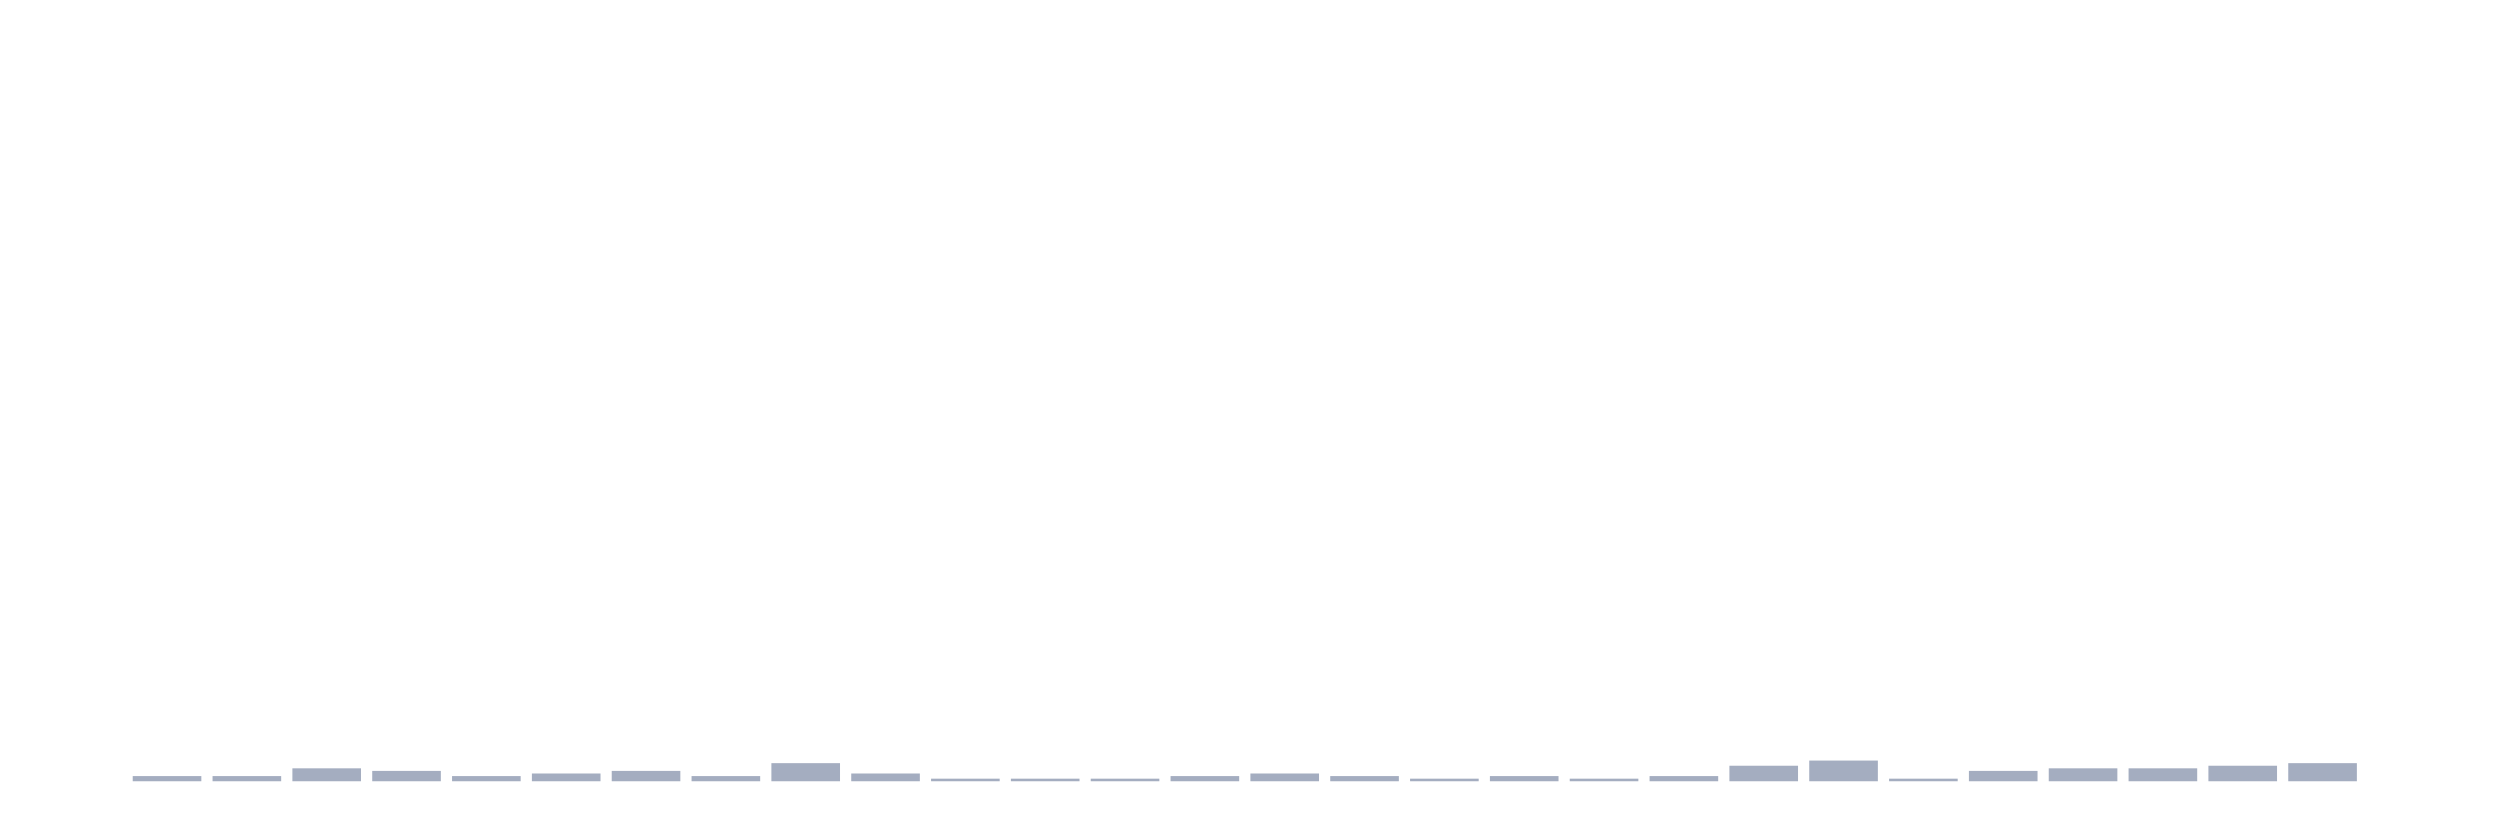
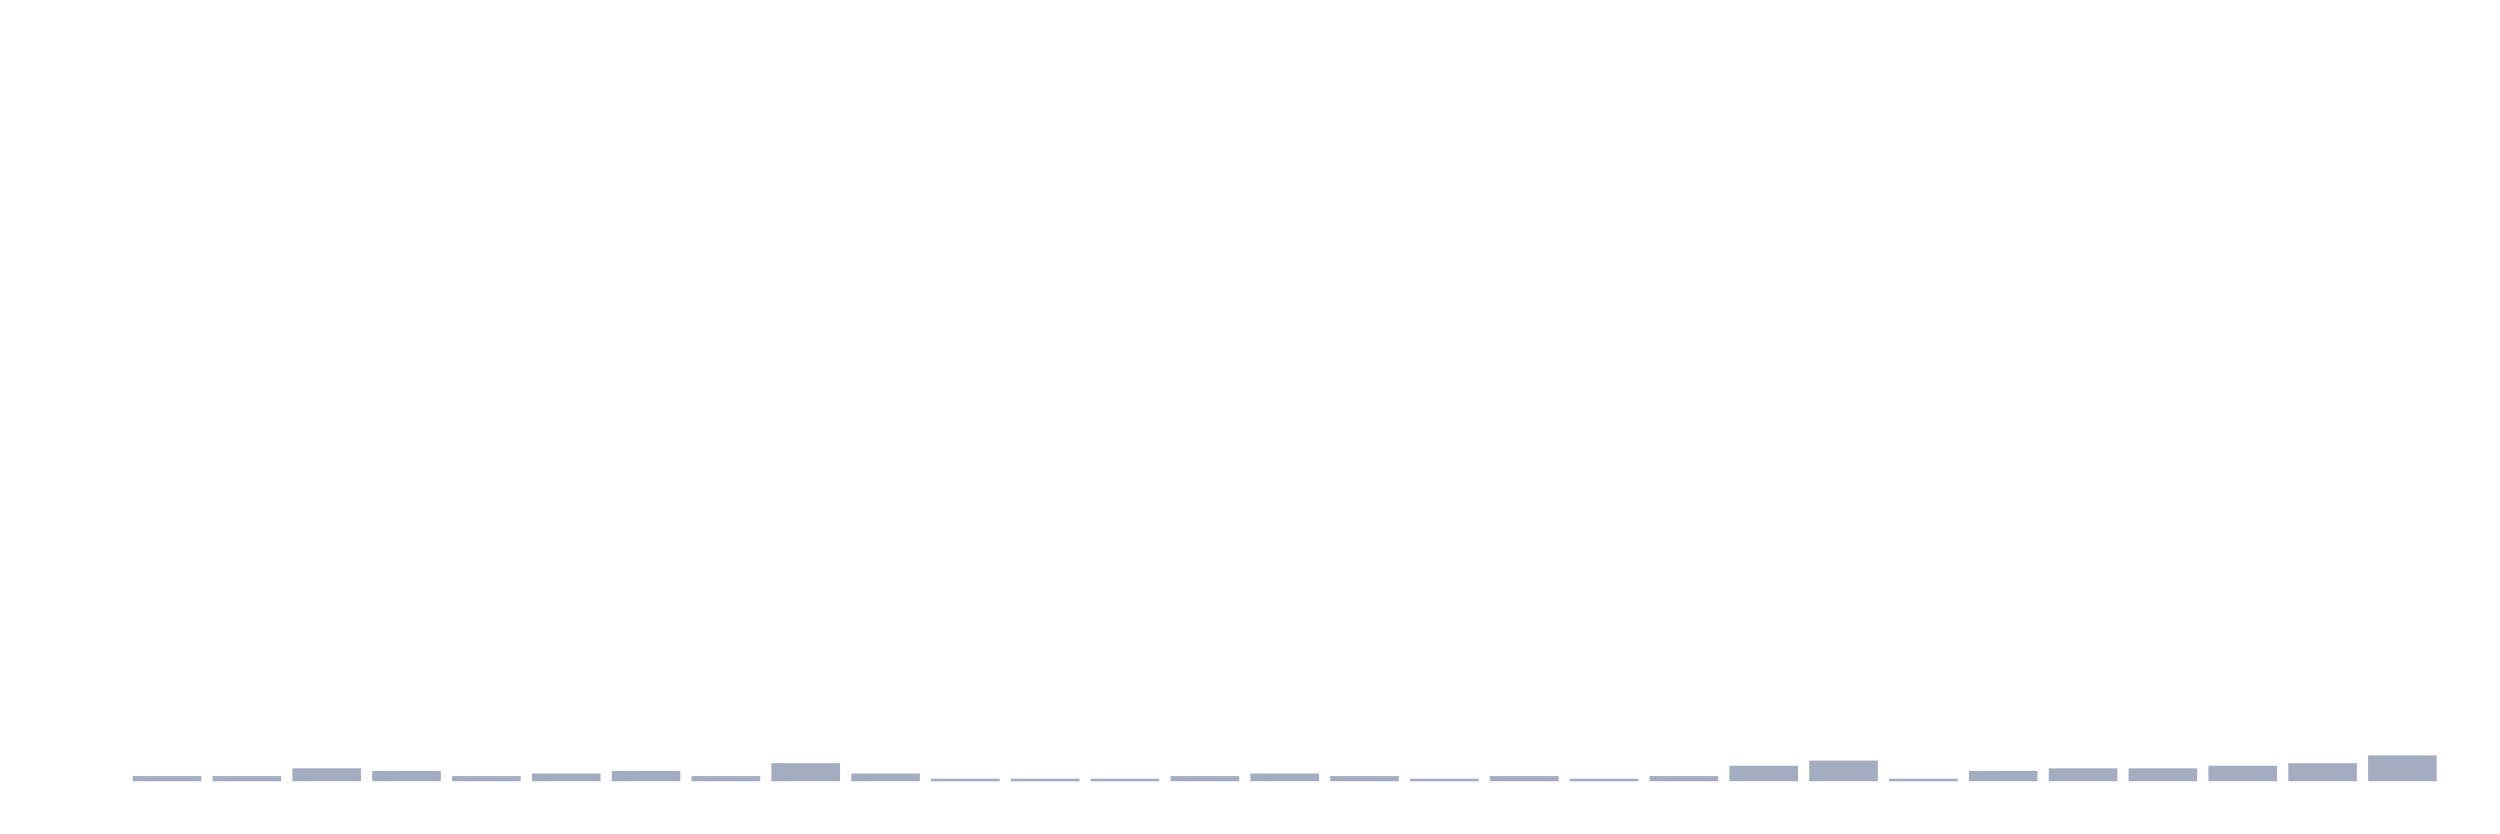
<svg xmlns="http://www.w3.org/2000/svg" viewBox="0 0 480 160">
  <g transform="translate(10,10)">
    <rect class="bar" x="0.153" width="13.175" y="140" height="0" fill="rgb(164,173,192)" />
    <rect class="bar" x="15.482" width="13.175" y="139.007" height="0.993" fill="rgb(164,173,192)" />
    <rect class="bar" x="30.81" width="13.175" y="139.007" height="0.993" fill="rgb(164,173,192)" />
    <rect class="bar" x="46.138" width="13.175" y="137.518" height="2.482" fill="rgb(164,173,192)" />
    <rect class="bar" x="61.466" width="13.175" y="138.014" height="1.986" fill="rgb(164,173,192)" />
    <rect class="bar" x="76.794" width="13.175" y="139.007" height="0.993" fill="rgb(164,173,192)" />
    <rect class="bar" x="92.123" width="13.175" y="138.511" height="1.489" fill="rgb(164,173,192)" />
    <rect class="bar" x="107.451" width="13.175" y="138.014" height="1.986" fill="rgb(164,173,192)" />
    <rect class="bar" x="122.779" width="13.175" y="139.007" height="0.993" fill="rgb(164,173,192)" />
    <rect class="bar" x="138.107" width="13.175" y="136.525" height="3.475" fill="rgb(164,173,192)" />
    <rect class="bar" x="153.436" width="13.175" y="138.511" height="1.489" fill="rgb(164,173,192)" />
    <rect class="bar" x="168.764" width="13.175" y="139.504" height="0.496" fill="rgb(164,173,192)" />
    <rect class="bar" x="184.092" width="13.175" y="139.504" height="0.496" fill="rgb(164,173,192)" />
    <rect class="bar" x="199.42" width="13.175" y="139.504" height="0.496" fill="rgb(164,173,192)" />
    <rect class="bar" x="214.748" width="13.175" y="139.007" height="0.993" fill="rgb(164,173,192)" />
    <rect class="bar" x="230.077" width="13.175" y="138.511" height="1.489" fill="rgb(164,173,192)" />
    <rect class="bar" x="245.405" width="13.175" y="139.007" height="0.993" fill="rgb(164,173,192)" />
    <rect class="bar" x="260.733" width="13.175" y="139.504" height="0.496" fill="rgb(164,173,192)" />
    <rect class="bar" x="276.061" width="13.175" y="139.007" height="0.993" fill="rgb(164,173,192)" />
    <rect class="bar" x="291.39" width="13.175" y="139.504" height="0.496" fill="rgb(164,173,192)" />
    <rect class="bar" x="306.718" width="13.175" y="139.007" height="0.993" fill="rgb(164,173,192)" />
    <rect class="bar" x="322.046" width="13.175" y="137.021" height="2.979" fill="rgb(164,173,192)" />
    <rect class="bar" x="337.374" width="13.175" y="136.028" height="3.972" fill="rgb(164,173,192)" />
    <rect class="bar" x="352.702" width="13.175" y="139.504" height="0.496" fill="rgb(164,173,192)" />
    <rect class="bar" x="368.031" width="13.175" y="138.014" height="1.986" fill="rgb(164,173,192)" />
    <rect class="bar" x="383.359" width="13.175" y="137.518" height="2.482" fill="rgb(164,173,192)" />
    <rect class="bar" x="398.687" width="13.175" y="137.518" height="2.482" fill="rgb(164,173,192)" />
    <rect class="bar" x="414.015" width="13.175" y="137.021" height="2.979" fill="rgb(164,173,192)" />
    <rect class="bar" x="429.344" width="13.175" y="136.525" height="3.475" fill="rgb(164,173,192)" />
-     <rect class="bar" x="444.672" width="13.175" y="140" height="0" fill="rgb(164,173,192)" />
+     <rect class="bar" x="444.672" width="13.175" y="135.035" height="4.965" fill="rgb(164,173,192)" />
  </g>
</svg>
